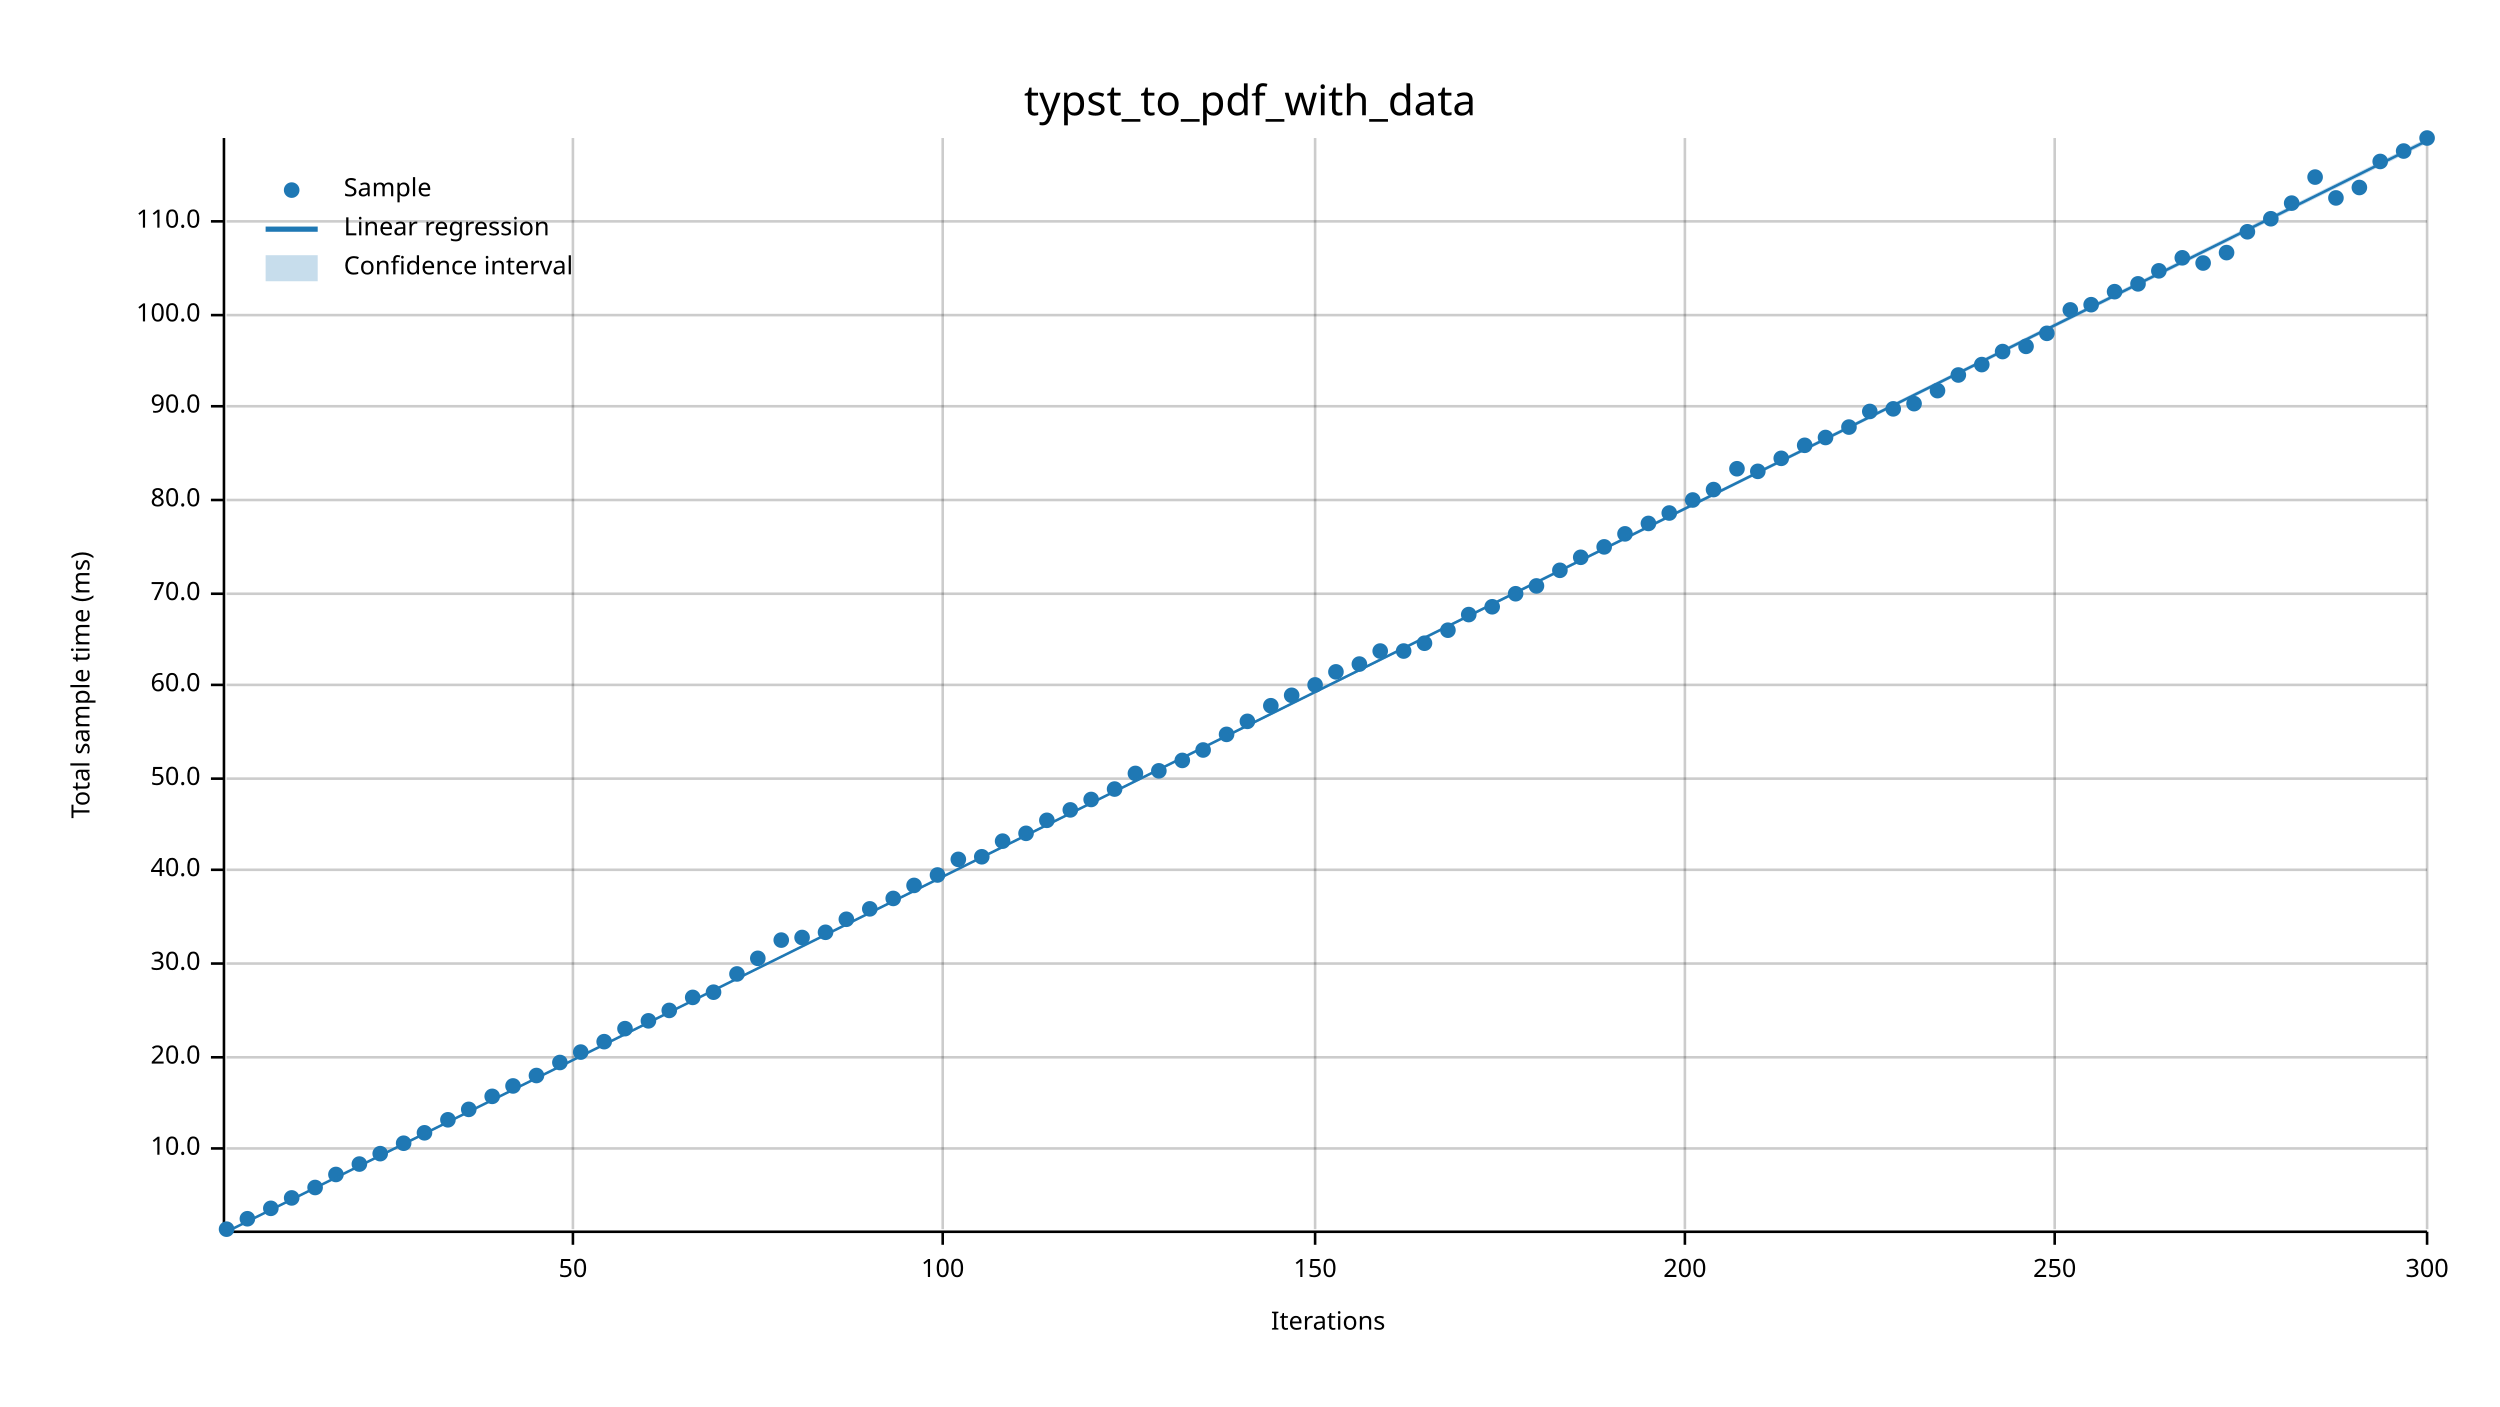
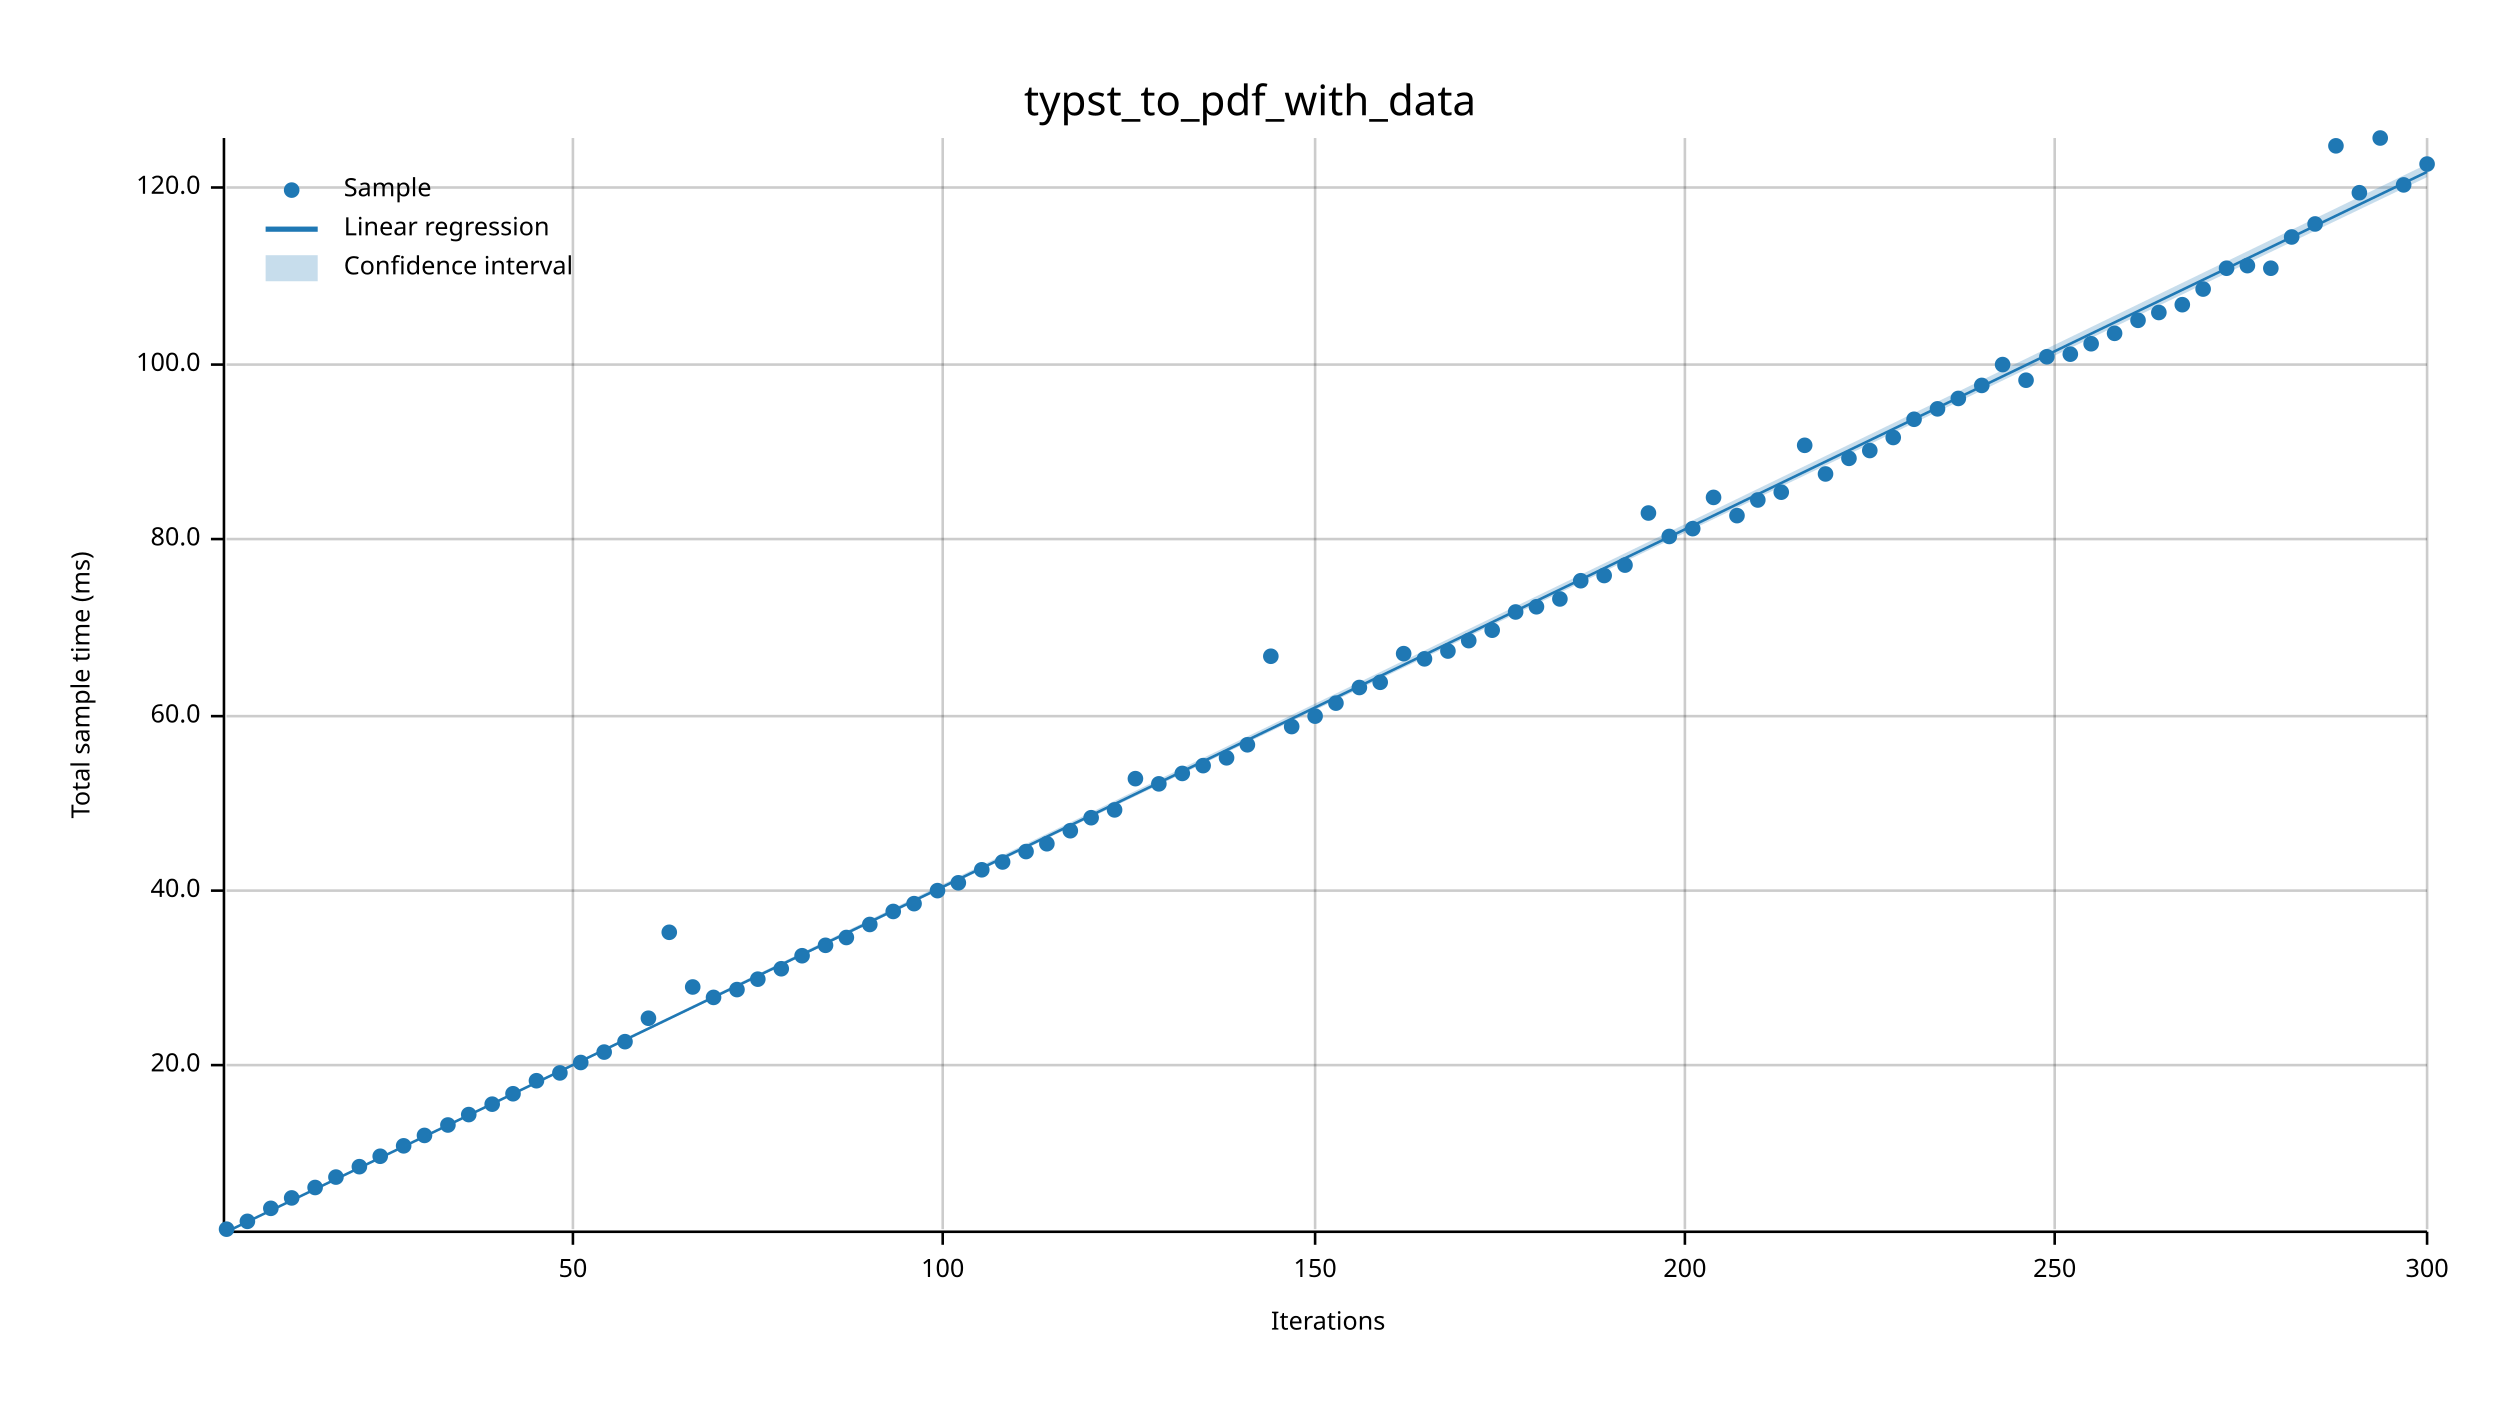
<svg xmlns="http://www.w3.org/2000/svg" width="960" height="540" viewBox="0 0 960 540">
  <text x="480" y="32" dy="0.76em" text-anchor="middle" font-family="sans-serif" font-size="16.129" opacity="1" fill="#000000">
typst_to_pdf_with_data
</text>
  <text x="27" y="263" dy="0.76em" text-anchor="middle" font-family="sans-serif" font-size="9.677" opacity="1" fill="#000000" transform="rotate(270, 27, 263)">
Total sample time (ms)
</text>
  <text x="510" y="513" dy="-0.5ex" text-anchor="middle" font-family="sans-serif" font-size="9.677" opacity="1" fill="#000000">
Iterations
</text>
  <line opacity="0.2" stroke="#000000" stroke-width="1" x1="220" y1="472" x2="220" y2="53" />
  <line opacity="0.2" stroke="#000000" stroke-width="1" x1="362" y1="472" x2="362" y2="53" />
  <line opacity="0.2" stroke="#000000" stroke-width="1" x1="505" y1="472" x2="505" y2="53" />
  <line opacity="0.2" stroke="#000000" stroke-width="1" x1="647" y1="472" x2="647" y2="53" />
  <line opacity="0.2" stroke="#000000" stroke-width="1" x1="789" y1="472" x2="789" y2="53" />
  <line opacity="0.2" stroke="#000000" stroke-width="1" x1="932" y1="472" x2="932" y2="53" />
-   <line opacity="0.2" stroke="#000000" stroke-width="1" x1="87" y1="441" x2="932" y2="441" />
-   <line opacity="0.2" stroke="#000000" stroke-width="1" x1="87" y1="406" x2="932" y2="406" />
-   <line opacity="0.2" stroke="#000000" stroke-width="1" x1="87" y1="370" x2="932" y2="370" />
-   <line opacity="0.2" stroke="#000000" stroke-width="1" x1="87" y1="334" x2="932" y2="334" />
-   <line opacity="0.2" stroke="#000000" stroke-width="1" x1="87" y1="299" x2="932" y2="299" />
-   <line opacity="0.2" stroke="#000000" stroke-width="1" x1="87" y1="263" x2="932" y2="263" />
-   <line opacity="0.2" stroke="#000000" stroke-width="1" x1="87" y1="228" x2="932" y2="228" />
-   <line opacity="0.2" stroke="#000000" stroke-width="1" x1="87" y1="192" x2="932" y2="192" />
-   <line opacity="0.2" stroke="#000000" stroke-width="1" x1="87" y1="156" x2="932" y2="156" />
-   <line opacity="0.2" stroke="#000000" stroke-width="1" x1="87" y1="121" x2="932" y2="121" />
-   <line opacity="0.2" stroke="#000000" stroke-width="1" x1="87" y1="85" x2="932" y2="85" />
+   <line opacity="0.2" stroke="#000000" stroke-width="1" x1="87" y1="409" x2="932" y2="409" />
+   <line opacity="0.2" stroke="#000000" stroke-width="1" x1="87" y1="342" x2="932" y2="342" />
+   <line opacity="0.2" stroke="#000000" stroke-width="1" x1="87" y1="275" x2="932" y2="275" />
+   <line opacity="0.2" stroke="#000000" stroke-width="1" x1="87" y1="207" x2="932" y2="207" />
+   <line opacity="0.2" stroke="#000000" stroke-width="1" x1="87" y1="140" x2="932" y2="140" />
+   <line opacity="0.2" stroke="#000000" stroke-width="1" x1="87" y1="72" x2="932" y2="72" />
  <polyline fill="none" opacity="1" stroke="#000000" stroke-width="1" points="86,53 86,472 " />
-   <text x="77" y="441" dy="0.5ex" text-anchor="end" font-family="sans-serif" font-size="9.677" opacity="1" fill="#000000">
- 10.0
- </text>
-   <polyline fill="none" opacity="1" stroke="#000000" stroke-width="1" points="81,441 86,441 " />
-   <text x="77" y="406" dy="0.5ex" text-anchor="end" font-family="sans-serif" font-size="9.677" opacity="1" fill="#000000">
+   <text x="77" y="409" dy="0.5ex" text-anchor="end" font-family="sans-serif" font-size="9.677" opacity="1" fill="#000000">
20.0
</text>
-   <polyline fill="none" opacity="1" stroke="#000000" stroke-width="1" points="81,406 86,406 " />
-   <text x="77" y="370" dy="0.5ex" text-anchor="end" font-family="sans-serif" font-size="9.677" opacity="1" fill="#000000">
- 30.0
- </text>
-   <polyline fill="none" opacity="1" stroke="#000000" stroke-width="1" points="81,370 86,370 " />
-   <text x="77" y="334" dy="0.5ex" text-anchor="end" font-family="sans-serif" font-size="9.677" opacity="1" fill="#000000">
+   <polyline fill="none" opacity="1" stroke="#000000" stroke-width="1" points="81,409 86,409 " />
+   <text x="77" y="342" dy="0.5ex" text-anchor="end" font-family="sans-serif" font-size="9.677" opacity="1" fill="#000000">
40.0
</text>
-   <polyline fill="none" opacity="1" stroke="#000000" stroke-width="1" points="81,334 86,334 " />
-   <text x="77" y="299" dy="0.5ex" text-anchor="end" font-family="sans-serif" font-size="9.677" opacity="1" fill="#000000">
- 50.0
- </text>
-   <polyline fill="none" opacity="1" stroke="#000000" stroke-width="1" points="81,299 86,299 " />
-   <text x="77" y="263" dy="0.5ex" text-anchor="end" font-family="sans-serif" font-size="9.677" opacity="1" fill="#000000">
+   <polyline fill="none" opacity="1" stroke="#000000" stroke-width="1" points="81,342 86,342 " />
+   <text x="77" y="275" dy="0.5ex" text-anchor="end" font-family="sans-serif" font-size="9.677" opacity="1" fill="#000000">
60.0
</text>
-   <polyline fill="none" opacity="1" stroke="#000000" stroke-width="1" points="81,263 86,263 " />
-   <text x="77" y="228" dy="0.5ex" text-anchor="end" font-family="sans-serif" font-size="9.677" opacity="1" fill="#000000">
- 70.0
- </text>
-   <polyline fill="none" opacity="1" stroke="#000000" stroke-width="1" points="81,228 86,228 " />
-   <text x="77" y="192" dy="0.5ex" text-anchor="end" font-family="sans-serif" font-size="9.677" opacity="1" fill="#000000">
+   <polyline fill="none" opacity="1" stroke="#000000" stroke-width="1" points="81,275 86,275 " />
+   <text x="77" y="207" dy="0.5ex" text-anchor="end" font-family="sans-serif" font-size="9.677" opacity="1" fill="#000000">
80.0
</text>
-   <polyline fill="none" opacity="1" stroke="#000000" stroke-width="1" points="81,192 86,192 " />
-   <text x="77" y="156" dy="0.5ex" text-anchor="end" font-family="sans-serif" font-size="9.677" opacity="1" fill="#000000">
- 90.0
- </text>
-   <polyline fill="none" opacity="1" stroke="#000000" stroke-width="1" points="81,156 86,156 " />
-   <text x="77" y="121" dy="0.5ex" text-anchor="end" font-family="sans-serif" font-size="9.677" opacity="1" fill="#000000">
+   <polyline fill="none" opacity="1" stroke="#000000" stroke-width="1" points="81,207 86,207 " />
+   <text x="77" y="140" dy="0.5ex" text-anchor="end" font-family="sans-serif" font-size="9.677" opacity="1" fill="#000000">
100.0
</text>
-   <polyline fill="none" opacity="1" stroke="#000000" stroke-width="1" points="81,121 86,121 " />
-   <text x="77" y="85" dy="0.5ex" text-anchor="end" font-family="sans-serif" font-size="9.677" opacity="1" fill="#000000">
- 110.0
+   <polyline fill="none" opacity="1" stroke="#000000" stroke-width="1" points="81,140 86,140 " />
+   <text x="77" y="72" dy="0.5ex" text-anchor="end" font-family="sans-serif" font-size="9.677" opacity="1" fill="#000000">
+ 120.0
</text>
-   <polyline fill="none" opacity="1" stroke="#000000" stroke-width="1" points="81,85 86,85 " />
+   <polyline fill="none" opacity="1" stroke="#000000" stroke-width="1" points="81,72 86,72 " />
  <polyline fill="none" opacity="1" stroke="#000000" stroke-width="1" points="87,473 932,473 " />
  <text x="220" y="483" dy="0.76em" text-anchor="middle" font-family="sans-serif" font-size="9.677" opacity="1" fill="#000000">
50
</text>
  <polyline fill="none" opacity="1" stroke="#000000" stroke-width="1" points="220,473 220,478 " />
  <text x="362" y="483" dy="0.76em" text-anchor="middle" font-family="sans-serif" font-size="9.677" opacity="1" fill="#000000">
100
</text>
  <polyline fill="none" opacity="1" stroke="#000000" stroke-width="1" points="362,473 362,478 " />
  <text x="505" y="483" dy="0.76em" text-anchor="middle" font-family="sans-serif" font-size="9.677" opacity="1" fill="#000000">
150
</text>
  <polyline fill="none" opacity="1" stroke="#000000" stroke-width="1" points="505,473 505,478 " />
  <text x="647" y="483" dy="0.76em" text-anchor="middle" font-family="sans-serif" font-size="9.677" opacity="1" fill="#000000">
200
</text>
  <polyline fill="none" opacity="1" stroke="#000000" stroke-width="1" points="647,473 647,478 " />
  <text x="789" y="483" dy="0.76em" text-anchor="middle" font-family="sans-serif" font-size="9.677" opacity="1" fill="#000000">
250
</text>
  <polyline fill="none" opacity="1" stroke="#000000" stroke-width="1" points="789,473 789,478 " />
  <text x="932" y="483" dy="0.76em" text-anchor="middle" font-family="sans-serif" font-size="9.677" opacity="1" fill="#000000">
300
</text>
  <polyline fill="none" opacity="1" stroke="#000000" stroke-width="1" points="932,473 932,478 " />
  <circle cx="87" cy="472" r="3" opacity="1" fill="#1F78B4" stroke="none" stroke-width="1" />
-   <circle cx="95" cy="468" r="3" opacity="1" fill="#1F78B4" stroke="none" stroke-width="1" />
+   <circle cx="95" cy="469" r="3" opacity="1" fill="#1F78B4" stroke="none" stroke-width="1" />
  <circle cx="104" cy="464" r="3" opacity="1" fill="#1F78B4" stroke="none" stroke-width="1" />
  <circle cx="112" cy="460" r="3" opacity="1" fill="#1F78B4" stroke="none" stroke-width="1" />
  <circle cx="121" cy="456" r="3" opacity="1" fill="#1F78B4" stroke="none" stroke-width="1" />
-   <circle cx="129" cy="451" r="3" opacity="1" fill="#1F78B4" stroke="none" stroke-width="1" />
-   <circle cx="138" cy="447" r="3" opacity="1" fill="#1F78B4" stroke="none" stroke-width="1" />
-   <circle cx="146" cy="443" r="3" opacity="1" fill="#1F78B4" stroke="none" stroke-width="1" />
-   <circle cx="155" cy="439" r="3" opacity="1" fill="#1F78B4" stroke="none" stroke-width="1" />
-   <circle cx="163" cy="435" r="3" opacity="1" fill="#1F78B4" stroke="none" stroke-width="1" />
-   <circle cx="172" cy="430" r="3" opacity="1" fill="#1F78B4" stroke="none" stroke-width="1" />
-   <circle cx="180" cy="426" r="3" opacity="1" fill="#1F78B4" stroke="none" stroke-width="1" />
-   <circle cx="189" cy="421" r="3" opacity="1" fill="#1F78B4" stroke="none" stroke-width="1" />
-   <circle cx="197" cy="417" r="3" opacity="1" fill="#1F78B4" stroke="none" stroke-width="1" />
-   <circle cx="206" cy="413" r="3" opacity="1" fill="#1F78B4" stroke="none" stroke-width="1" />
-   <circle cx="215" cy="408" r="3" opacity="1" fill="#1F78B4" stroke="none" stroke-width="1" />
-   <circle cx="223" cy="404" r="3" opacity="1" fill="#1F78B4" stroke="none" stroke-width="1" />
-   <circle cx="232" cy="400" r="3" opacity="1" fill="#1F78B4" stroke="none" stroke-width="1" />
-   <circle cx="240" cy="395" r="3" opacity="1" fill="#1F78B4" stroke="none" stroke-width="1" />
-   <circle cx="249" cy="392" r="3" opacity="1" fill="#1F78B4" stroke="none" stroke-width="1" />
-   <circle cx="257" cy="388" r="3" opacity="1" fill="#1F78B4" stroke="none" stroke-width="1" />
-   <circle cx="266" cy="383" r="3" opacity="1" fill="#1F78B4" stroke="none" stroke-width="1" />
-   <circle cx="274" cy="381" r="3" opacity="1" fill="#1F78B4" stroke="none" stroke-width="1" />
-   <circle cx="283" cy="374" r="3" opacity="1" fill="#1F78B4" stroke="none" stroke-width="1" />
-   <circle cx="291" cy="368" r="3" opacity="1" fill="#1F78B4" stroke="none" stroke-width="1" />
-   <circle cx="300" cy="361" r="3" opacity="1" fill="#1F78B4" stroke="none" stroke-width="1" />
-   <circle cx="308" cy="360" r="3" opacity="1" fill="#1F78B4" stroke="none" stroke-width="1" />
-   <circle cx="317" cy="358" r="3" opacity="1" fill="#1F78B4" stroke="none" stroke-width="1" />
-   <circle cx="325" cy="353" r="3" opacity="1" fill="#1F78B4" stroke="none" stroke-width="1" />
-   <circle cx="334" cy="349" r="3" opacity="1" fill="#1F78B4" stroke="none" stroke-width="1" />
-   <circle cx="343" cy="345" r="3" opacity="1" fill="#1F78B4" stroke="none" stroke-width="1" />
-   <circle cx="351" cy="340" r="3" opacity="1" fill="#1F78B4" stroke="none" stroke-width="1" />
-   <circle cx="360" cy="336" r="3" opacity="1" fill="#1F78B4" stroke="none" stroke-width="1" />
-   <circle cx="368" cy="330" r="3" opacity="1" fill="#1F78B4" stroke="none" stroke-width="1" />
-   <circle cx="377" cy="329" r="3" opacity="1" fill="#1F78B4" stroke="none" stroke-width="1" />
-   <circle cx="385" cy="323" r="3" opacity="1" fill="#1F78B4" stroke="none" stroke-width="1" />
-   <circle cx="394" cy="320" r="3" opacity="1" fill="#1F78B4" stroke="none" stroke-width="1" />
-   <circle cx="402" cy="315" r="3" opacity="1" fill="#1F78B4" stroke="none" stroke-width="1" />
-   <circle cx="411" cy="311" r="3" opacity="1" fill="#1F78B4" stroke="none" stroke-width="1" />
-   <circle cx="419" cy="307" r="3" opacity="1" fill="#1F78B4" stroke="none" stroke-width="1" />
-   <circle cx="428" cy="303" r="3" opacity="1" fill="#1F78B4" stroke="none" stroke-width="1" />
-   <circle cx="436" cy="297" r="3" opacity="1" fill="#1F78B4" stroke="none" stroke-width="1" />
-   <circle cx="445" cy="296" r="3" opacity="1" fill="#1F78B4" stroke="none" stroke-width="1" />
-   <circle cx="454" cy="292" r="3" opacity="1" fill="#1F78B4" stroke="none" stroke-width="1" />
-   <circle cx="462" cy="288" r="3" opacity="1" fill="#1F78B4" stroke="none" stroke-width="1" />
-   <circle cx="471" cy="282" r="3" opacity="1" fill="#1F78B4" stroke="none" stroke-width="1" />
-   <circle cx="479" cy="277" r="3" opacity="1" fill="#1F78B4" stroke="none" stroke-width="1" />
-   <circle cx="488" cy="271" r="3" opacity="1" fill="#1F78B4" stroke="none" stroke-width="1" />
-   <circle cx="496" cy="267" r="3" opacity="1" fill="#1F78B4" stroke="none" stroke-width="1" />
-   <circle cx="505" cy="263" r="3" opacity="1" fill="#1F78B4" stroke="none" stroke-width="1" />
-   <circle cx="513" cy="258" r="3" opacity="1" fill="#1F78B4" stroke="none" stroke-width="1" />
-   <circle cx="522" cy="255" r="3" opacity="1" fill="#1F78B4" stroke="none" stroke-width="1" />
-   <circle cx="530" cy="250" r="3" opacity="1" fill="#1F78B4" stroke="none" stroke-width="1" />
-   <circle cx="539" cy="250" r="3" opacity="1" fill="#1F78B4" stroke="none" stroke-width="1" />
-   <circle cx="547" cy="247" r="3" opacity="1" fill="#1F78B4" stroke="none" stroke-width="1" />
-   <circle cx="556" cy="242" r="3" opacity="1" fill="#1F78B4" stroke="none" stroke-width="1" />
-   <circle cx="564" cy="236" r="3" opacity="1" fill="#1F78B4" stroke="none" stroke-width="1" />
-   <circle cx="573" cy="233" r="3" opacity="1" fill="#1F78B4" stroke="none" stroke-width="1" />
-   <circle cx="582" cy="228" r="3" opacity="1" fill="#1F78B4" stroke="none" stroke-width="1" />
-   <circle cx="590" cy="225" r="3" opacity="1" fill="#1F78B4" stroke="none" stroke-width="1" />
-   <circle cx="599" cy="219" r="3" opacity="1" fill="#1F78B4" stroke="none" stroke-width="1" />
-   <circle cx="607" cy="214" r="3" opacity="1" fill="#1F78B4" stroke="none" stroke-width="1" />
-   <circle cx="616" cy="210" r="3" opacity="1" fill="#1F78B4" stroke="none" stroke-width="1" />
-   <circle cx="624" cy="205" r="3" opacity="1" fill="#1F78B4" stroke="none" stroke-width="1" />
-   <circle cx="633" cy="201" r="3" opacity="1" fill="#1F78B4" stroke="none" stroke-width="1" />
-   <circle cx="641" cy="197" r="3" opacity="1" fill="#1F78B4" stroke="none" stroke-width="1" />
-   <circle cx="650" cy="192" r="3" opacity="1" fill="#1F78B4" stroke="none" stroke-width="1" />
-   <circle cx="658" cy="188" r="3" opacity="1" fill="#1F78B4" stroke="none" stroke-width="1" />
-   <circle cx="667" cy="180" r="3" opacity="1" fill="#1F78B4" stroke="none" stroke-width="1" />
-   <circle cx="675" cy="181" r="3" opacity="1" fill="#1F78B4" stroke="none" stroke-width="1" />
-   <circle cx="684" cy="176" r="3" opacity="1" fill="#1F78B4" stroke="none" stroke-width="1" />
+   <circle cx="129" cy="452" r="3" opacity="1" fill="#1F78B4" stroke="none" stroke-width="1" />
+   <circle cx="138" cy="448" r="3" opacity="1" fill="#1F78B4" stroke="none" stroke-width="1" />
+   <circle cx="146" cy="444" r="3" opacity="1" fill="#1F78B4" stroke="none" stroke-width="1" />
+   <circle cx="155" cy="440" r="3" opacity="1" fill="#1F78B4" stroke="none" stroke-width="1" />
+   <circle cx="163" cy="436" r="3" opacity="1" fill="#1F78B4" stroke="none" stroke-width="1" />
+   <circle cx="172" cy="432" r="3" opacity="1" fill="#1F78B4" stroke="none" stroke-width="1" />
+   <circle cx="180" cy="428" r="3" opacity="1" fill="#1F78B4" stroke="none" stroke-width="1" />
+   <circle cx="189" cy="424" r="3" opacity="1" fill="#1F78B4" stroke="none" stroke-width="1" />
+   <circle cx="197" cy="420" r="3" opacity="1" fill="#1F78B4" stroke="none" stroke-width="1" />
+   <circle cx="206" cy="415" r="3" opacity="1" fill="#1F78B4" stroke="none" stroke-width="1" />
+   <circle cx="215" cy="412" r="3" opacity="1" fill="#1F78B4" stroke="none" stroke-width="1" />
+   <circle cx="223" cy="408" r="3" opacity="1" fill="#1F78B4" stroke="none" stroke-width="1" />
+   <circle cx="232" cy="404" r="3" opacity="1" fill="#1F78B4" stroke="none" stroke-width="1" />
+   <circle cx="240" cy="400" r="3" opacity="1" fill="#1F78B4" stroke="none" stroke-width="1" />
+   <circle cx="249" cy="391" r="3" opacity="1" fill="#1F78B4" stroke="none" stroke-width="1" />
+   <circle cx="257" cy="358" r="3" opacity="1" fill="#1F78B4" stroke="none" stroke-width="1" />
+   <circle cx="266" cy="379" r="3" opacity="1" fill="#1F78B4" stroke="none" stroke-width="1" />
+   <circle cx="274" cy="383" r="3" opacity="1" fill="#1F78B4" stroke="none" stroke-width="1" />
+   <circle cx="283" cy="380" r="3" opacity="1" fill="#1F78B4" stroke="none" stroke-width="1" />
+   <circle cx="291" cy="376" r="3" opacity="1" fill="#1F78B4" stroke="none" stroke-width="1" />
+   <circle cx="300" cy="372" r="3" opacity="1" fill="#1F78B4" stroke="none" stroke-width="1" />
+   <circle cx="308" cy="367" r="3" opacity="1" fill="#1F78B4" stroke="none" stroke-width="1" />
+   <circle cx="317" cy="363" r="3" opacity="1" fill="#1F78B4" stroke="none" stroke-width="1" />
+   <circle cx="325" cy="360" r="3" opacity="1" fill="#1F78B4" stroke="none" stroke-width="1" />
+   <circle cx="334" cy="355" r="3" opacity="1" fill="#1F78B4" stroke="none" stroke-width="1" />
+   <circle cx="343" cy="350" r="3" opacity="1" fill="#1F78B4" stroke="none" stroke-width="1" />
+   <circle cx="351" cy="347" r="3" opacity="1" fill="#1F78B4" stroke="none" stroke-width="1" />
+   <circle cx="360" cy="342" r="3" opacity="1" fill="#1F78B4" stroke="none" stroke-width="1" />
+   <circle cx="368" cy="339" r="3" opacity="1" fill="#1F78B4" stroke="none" stroke-width="1" />
+   <circle cx="377" cy="334" r="3" opacity="1" fill="#1F78B4" stroke="none" stroke-width="1" />
+   <circle cx="385" cy="331" r="3" opacity="1" fill="#1F78B4" stroke="none" stroke-width="1" />
+   <circle cx="394" cy="327" r="3" opacity="1" fill="#1F78B4" stroke="none" stroke-width="1" />
+   <circle cx="402" cy="324" r="3" opacity="1" fill="#1F78B4" stroke="none" stroke-width="1" />
+   <circle cx="411" cy="319" r="3" opacity="1" fill="#1F78B4" stroke="none" stroke-width="1" />
+   <circle cx="419" cy="314" r="3" opacity="1" fill="#1F78B4" stroke="none" stroke-width="1" />
+   <circle cx="428" cy="311" r="3" opacity="1" fill="#1F78B4" stroke="none" stroke-width="1" />
+   <circle cx="436" cy="299" r="3" opacity="1" fill="#1F78B4" stroke="none" stroke-width="1" />
+   <circle cx="445" cy="301" r="3" opacity="1" fill="#1F78B4" stroke="none" stroke-width="1" />
+   <circle cx="454" cy="297" r="3" opacity="1" fill="#1F78B4" stroke="none" stroke-width="1" />
+   <circle cx="462" cy="294" r="3" opacity="1" fill="#1F78B4" stroke="none" stroke-width="1" />
+   <circle cx="471" cy="291" r="3" opacity="1" fill="#1F78B4" stroke="none" stroke-width="1" />
+   <circle cx="479" cy="286" r="3" opacity="1" fill="#1F78B4" stroke="none" stroke-width="1" />
+   <circle cx="488" cy="252" r="3" opacity="1" fill="#1F78B4" stroke="none" stroke-width="1" />
+   <circle cx="496" cy="279" r="3" opacity="1" fill="#1F78B4" stroke="none" stroke-width="1" />
+   <circle cx="505" cy="275" r="3" opacity="1" fill="#1F78B4" stroke="none" stroke-width="1" />
+   <circle cx="513" cy="270" r="3" opacity="1" fill="#1F78B4" stroke="none" stroke-width="1" />
+   <circle cx="522" cy="264" r="3" opacity="1" fill="#1F78B4" stroke="none" stroke-width="1" />
+   <circle cx="530" cy="262" r="3" opacity="1" fill="#1F78B4" stroke="none" stroke-width="1" />
+   <circle cx="539" cy="251" r="3" opacity="1" fill="#1F78B4" stroke="none" stroke-width="1" />
+   <circle cx="547" cy="253" r="3" opacity="1" fill="#1F78B4" stroke="none" stroke-width="1" />
+   <circle cx="556" cy="250" r="3" opacity="1" fill="#1F78B4" stroke="none" stroke-width="1" />
+   <circle cx="564" cy="246" r="3" opacity="1" fill="#1F78B4" stroke="none" stroke-width="1" />
+   <circle cx="573" cy="242" r="3" opacity="1" fill="#1F78B4" stroke="none" stroke-width="1" />
+   <circle cx="582" cy="235" r="3" opacity="1" fill="#1F78B4" stroke="none" stroke-width="1" />
+   <circle cx="590" cy="233" r="3" opacity="1" fill="#1F78B4" stroke="none" stroke-width="1" />
+   <circle cx="599" cy="230" r="3" opacity="1" fill="#1F78B4" stroke="none" stroke-width="1" />
+   <circle cx="607" cy="223" r="3" opacity="1" fill="#1F78B4" stroke="none" stroke-width="1" />
+   <circle cx="616" cy="221" r="3" opacity="1" fill="#1F78B4" stroke="none" stroke-width="1" />
+   <circle cx="624" cy="217" r="3" opacity="1" fill="#1F78B4" stroke="none" stroke-width="1" />
+   <circle cx="633" cy="197" r="3" opacity="1" fill="#1F78B4" stroke="none" stroke-width="1" />
+   <circle cx="641" cy="206" r="3" opacity="1" fill="#1F78B4" stroke="none" stroke-width="1" />
+   <circle cx="650" cy="203" r="3" opacity="1" fill="#1F78B4" stroke="none" stroke-width="1" />
+   <circle cx="658" cy="191" r="3" opacity="1" fill="#1F78B4" stroke="none" stroke-width="1" />
+   <circle cx="667" cy="198" r="3" opacity="1" fill="#1F78B4" stroke="none" stroke-width="1" />
+   <circle cx="675" cy="192" r="3" opacity="1" fill="#1F78B4" stroke="none" stroke-width="1" />
+   <circle cx="684" cy="189" r="3" opacity="1" fill="#1F78B4" stroke="none" stroke-width="1" />
  <circle cx="693" cy="171" r="3" opacity="1" fill="#1F78B4" stroke="none" stroke-width="1" />
-   <circle cx="701" cy="168" r="3" opacity="1" fill="#1F78B4" stroke="none" stroke-width="1" />
-   <circle cx="710" cy="164" r="3" opacity="1" fill="#1F78B4" stroke="none" stroke-width="1" />
-   <circle cx="718" cy="158" r="3" opacity="1" fill="#1F78B4" stroke="none" stroke-width="1" />
-   <circle cx="727" cy="157" r="3" opacity="1" fill="#1F78B4" stroke="none" stroke-width="1" />
-   <circle cx="735" cy="155" r="3" opacity="1" fill="#1F78B4" stroke="none" stroke-width="1" />
-   <circle cx="744" cy="150" r="3" opacity="1" fill="#1F78B4" stroke="none" stroke-width="1" />
-   <circle cx="752" cy="144" r="3" opacity="1" fill="#1F78B4" stroke="none" stroke-width="1" />
-   <circle cx="761" cy="140" r="3" opacity="1" fill="#1F78B4" stroke="none" stroke-width="1" />
-   <circle cx="769" cy="135" r="3" opacity="1" fill="#1F78B4" stroke="none" stroke-width="1" />
-   <circle cx="778" cy="133" r="3" opacity="1" fill="#1F78B4" stroke="none" stroke-width="1" />
-   <circle cx="786" cy="128" r="3" opacity="1" fill="#1F78B4" stroke="none" stroke-width="1" />
-   <circle cx="795" cy="119" r="3" opacity="1" fill="#1F78B4" stroke="none" stroke-width="1" />
-   <circle cx="803" cy="117" r="3" opacity="1" fill="#1F78B4" stroke="none" stroke-width="1" />
-   <circle cx="812" cy="112" r="3" opacity="1" fill="#1F78B4" stroke="none" stroke-width="1" />
-   <circle cx="821" cy="109" r="3" opacity="1" fill="#1F78B4" stroke="none" stroke-width="1" />
-   <circle cx="829" cy="104" r="3" opacity="1" fill="#1F78B4" stroke="none" stroke-width="1" />
-   <circle cx="838" cy="99" r="3" opacity="1" fill="#1F78B4" stroke="none" stroke-width="1" />
-   <circle cx="846" cy="101" r="3" opacity="1" fill="#1F78B4" stroke="none" stroke-width="1" />
-   <circle cx="855" cy="97" r="3" opacity="1" fill="#1F78B4" stroke="none" stroke-width="1" />
-   <circle cx="863" cy="89" r="3" opacity="1" fill="#1F78B4" stroke="none" stroke-width="1" />
-   <circle cx="872" cy="84" r="3" opacity="1" fill="#1F78B4" stroke="none" stroke-width="1" />
-   <circle cx="880" cy="78" r="3" opacity="1" fill="#1F78B4" stroke="none" stroke-width="1" />
-   <circle cx="889" cy="68" r="3" opacity="1" fill="#1F78B4" stroke="none" stroke-width="1" />
-   <circle cx="897" cy="76" r="3" opacity="1" fill="#1F78B4" stroke="none" stroke-width="1" />
-   <circle cx="906" cy="72" r="3" opacity="1" fill="#1F78B4" stroke="none" stroke-width="1" />
-   <circle cx="914" cy="62" r="3" opacity="1" fill="#1F78B4" stroke="none" stroke-width="1" />
-   <circle cx="923" cy="58" r="3" opacity="1" fill="#1F78B4" stroke="none" stroke-width="1" />
-   <circle cx="932" cy="53" r="3" opacity="1" fill="#1F78B4" stroke="none" stroke-width="1" />
-   <polyline fill="none" opacity="1" stroke="#1F78B4" stroke-width="1" points="87,473 932,54 " />
-   <polygon opacity="0.25" fill="#1F78B4" points="87,473 932,55 932,53 " />
+   <circle cx="701" cy="182" r="3" opacity="1" fill="#1F78B4" stroke="none" stroke-width="1" />
+   <circle cx="710" cy="176" r="3" opacity="1" fill="#1F78B4" stroke="none" stroke-width="1" />
+   <circle cx="718" cy="173" r="3" opacity="1" fill="#1F78B4" stroke="none" stroke-width="1" />
+   <circle cx="727" cy="168" r="3" opacity="1" fill="#1F78B4" stroke="none" stroke-width="1" />
+   <circle cx="735" cy="161" r="3" opacity="1" fill="#1F78B4" stroke="none" stroke-width="1" />
+   <circle cx="744" cy="157" r="3" opacity="1" fill="#1F78B4" stroke="none" stroke-width="1" />
+   <circle cx="752" cy="153" r="3" opacity="1" fill="#1F78B4" stroke="none" stroke-width="1" />
+   <circle cx="761" cy="148" r="3" opacity="1" fill="#1F78B4" stroke="none" stroke-width="1" />
+   <circle cx="769" cy="140" r="3" opacity="1" fill="#1F78B4" stroke="none" stroke-width="1" />
+   <circle cx="778" cy="146" r="3" opacity="1" fill="#1F78B4" stroke="none" stroke-width="1" />
+   <circle cx="786" cy="137" r="3" opacity="1" fill="#1F78B4" stroke="none" stroke-width="1" />
+   <circle cx="795" cy="136" r="3" opacity="1" fill="#1F78B4" stroke="none" stroke-width="1" />
+   <circle cx="803" cy="132" r="3" opacity="1" fill="#1F78B4" stroke="none" stroke-width="1" />
+   <circle cx="812" cy="128" r="3" opacity="1" fill="#1F78B4" stroke="none" stroke-width="1" />
+   <circle cx="821" cy="123" r="3" opacity="1" fill="#1F78B4" stroke="none" stroke-width="1" />
+   <circle cx="829" cy="120" r="3" opacity="1" fill="#1F78B4" stroke="none" stroke-width="1" />
+   <circle cx="838" cy="117" r="3" opacity="1" fill="#1F78B4" stroke="none" stroke-width="1" />
+   <circle cx="846" cy="111" r="3" opacity="1" fill="#1F78B4" stroke="none" stroke-width="1" />
+   <circle cx="855" cy="103" r="3" opacity="1" fill="#1F78B4" stroke="none" stroke-width="1" />
+   <circle cx="863" cy="102" r="3" opacity="1" fill="#1F78B4" stroke="none" stroke-width="1" />
+   <circle cx="872" cy="103" r="3" opacity="1" fill="#1F78B4" stroke="none" stroke-width="1" />
+   <circle cx="880" cy="91" r="3" opacity="1" fill="#1F78B4" stroke="none" stroke-width="1" />
+   <circle cx="889" cy="86" r="3" opacity="1" fill="#1F78B4" stroke="none" stroke-width="1" />
+   <circle cx="897" cy="56" r="3" opacity="1" fill="#1F78B4" stroke="none" stroke-width="1" />
+   <circle cx="906" cy="74" r="3" opacity="1" fill="#1F78B4" stroke="none" stroke-width="1" />
+   <circle cx="914" cy="53" r="3" opacity="1" fill="#1F78B4" stroke="none" stroke-width="1" />
+   <circle cx="923" cy="71" r="3" opacity="1" fill="#1F78B4" stroke="none" stroke-width="1" />
+   <circle cx="932" cy="63" r="3" opacity="1" fill="#1F78B4" stroke="none" stroke-width="1" />
+   <polyline fill="none" opacity="1" stroke="#1F78B4" stroke-width="1" points="87,473 932,66 " />
+   <polygon opacity="0.25" fill="#1F78B4" points="87,473 932,68 932,63 " />
  <text x="132" y="68" dy="0.76em" text-anchor="start" font-family="sans-serif" font-size="9.677" opacity="1" fill="#000000">
Sample
</text>
  <text x="132" y="83" dy="0.76em" text-anchor="start" font-family="sans-serif" font-size="9.677" opacity="1" fill="#000000">
Linear regression
</text>
  <text x="132" y="98" dy="0.76em" text-anchor="start" font-family="sans-serif" font-size="9.677" opacity="1" fill="#000000">
Confidence interval
</text>
  <circle cx="112" cy="73" r="3" opacity="1" fill="#1F78B4" stroke="none" stroke-width="1" />
  <polyline fill="none" opacity="1" stroke="#1F78B4" stroke-width="2" points="102,88 122,88 " />
  <rect x="102" y="98" width="20" height="10" opacity="0.25" fill="#1F78B4" stroke="none" />
</svg>
